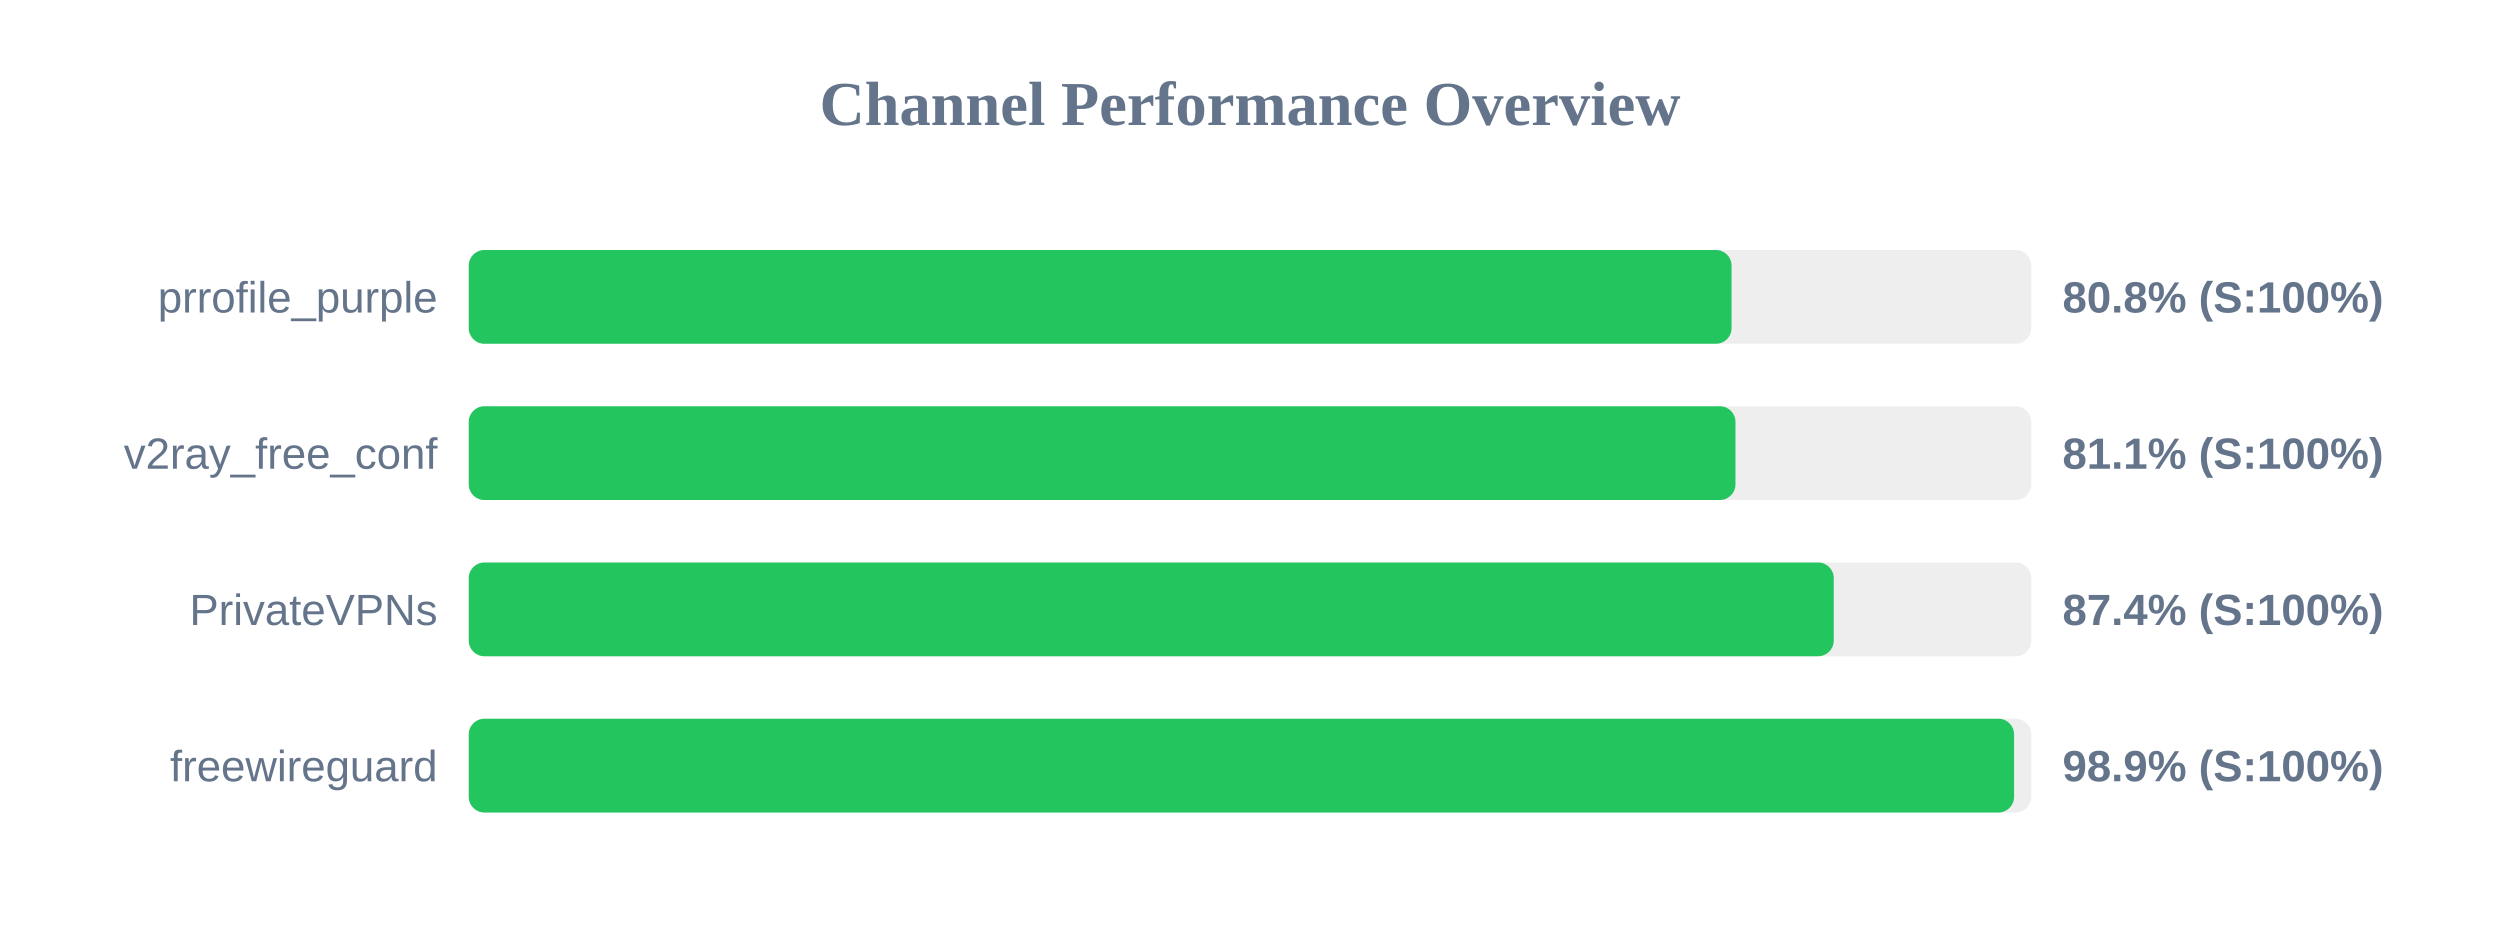
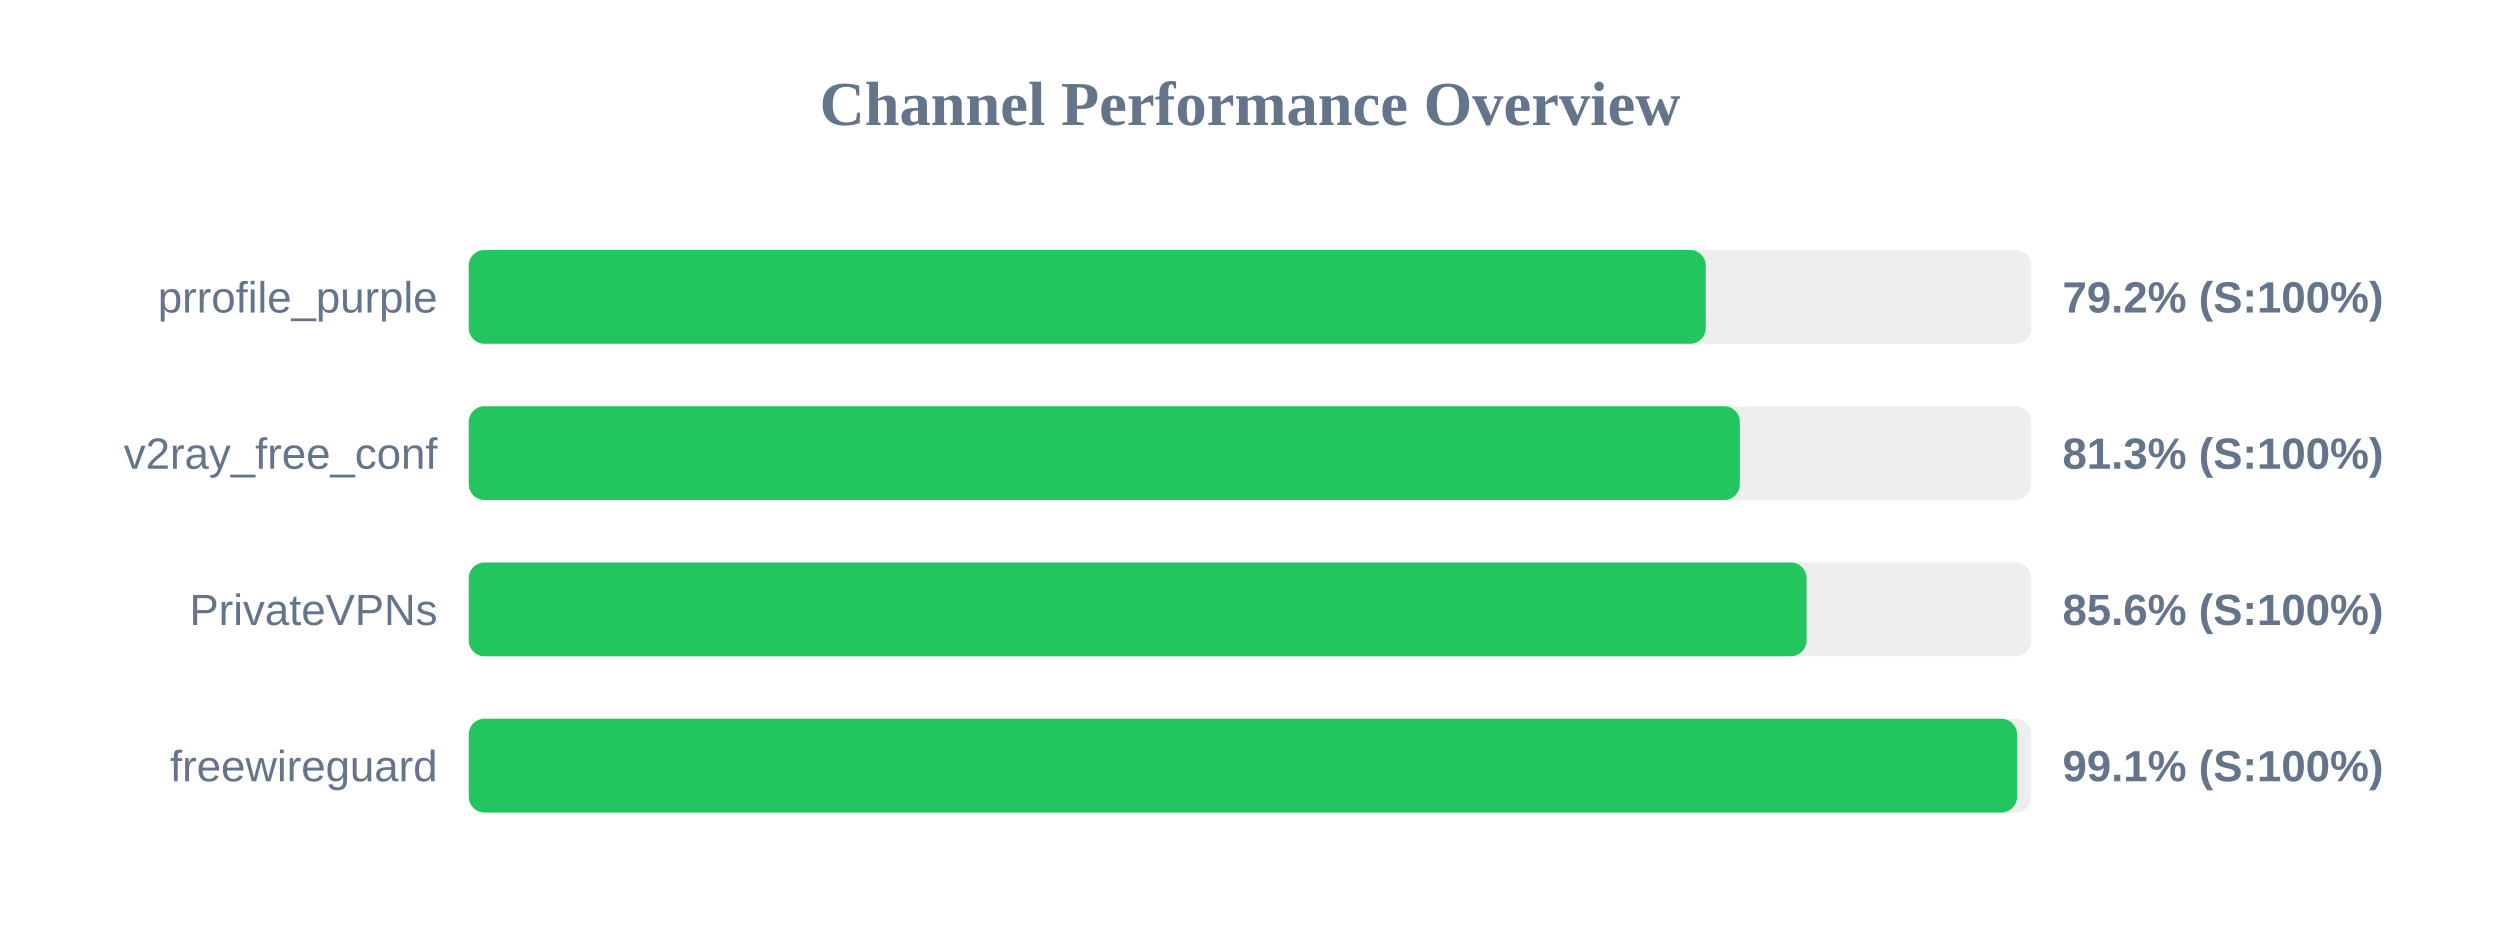
<svg xmlns="http://www.w3.org/2000/svg" width="800" height="300" version="1.1">
  <style>
        .row { font: 14px Arial; fill: #64748b; }
        .score { font: bold 14px Arial; fill: #64748b; }
    </style>
  <text x="400" y="40" text-anchor="middle" font-size="20px" font-weight="bold" fill="#64748b">Channel Performance Overview</text>
  <rect x="150" y="80" width="500" height="30" fill="#eee" rx="5" />
-   <rect x="150" y="80" width="404.1" height="30" fill="#22c55e" rx="5" />
+   <rect x="150" y="80" width="395.85" height="30" fill="#22c55e" rx="5" />
  <text x="140" y="100" text-anchor="end" class="row">prrofile_purple</text>
-   <text x="660" y="100" text-anchor="start" class="score">80.8% (S:100%)</text>
+   <text x="660" y="100" text-anchor="start" class="score">79.2% (S:100%)</text>
  <rect x="150" y="130" width="500" height="30" fill="#eee" rx="5" />
-   <rect x="150" y="130" width="405.35" height="30" fill="#22c55e" rx="5" />
+   <rect x="150" y="130" width="406.75" height="30" fill="#22c55e" rx="5" />
  <text x="140" y="150" text-anchor="end" class="row">v2ray_free_conf</text>
-   <text x="660" y="150" text-anchor="start" class="score">81.1% (S:100%)</text>
+   <text x="660" y="150" text-anchor="start" class="score">81.3% (S:100%)</text>
  <rect x="150" y="180" width="500" height="30" fill="#eee" rx="5" />
-   <rect x="150" y="180" width="436.8" height="30" fill="#22c55e" rx="5" />
+   <rect x="150" y="180" width="428.1" height="30" fill="#22c55e" rx="5" />
  <text x="140" y="200" text-anchor="end" class="row">PrivateVPNs</text>
-   <text x="660" y="200" text-anchor="start" class="score">87.4% (S:100%)</text>
+   <text x="660" y="200" text-anchor="start" class="score">85.6% (S:100%)</text>
  <rect x="150" y="230" width="500" height="30" fill="#eee" rx="5" />
-   <rect x="150" y="230" width="494.5" height="30" fill="#22c55e" rx="5" />
+   <rect x="150" y="230" width="495.45" height="30" fill="#22c55e" rx="5" />
  <text x="140" y="250" text-anchor="end" class="row">freewireguard</text>
-   <text x="660" y="250" text-anchor="start" class="score">98.9% (S:100%)</text>
+   <text x="660" y="250" text-anchor="start" class="score">99.1% (S:100%)</text>
</svg>
